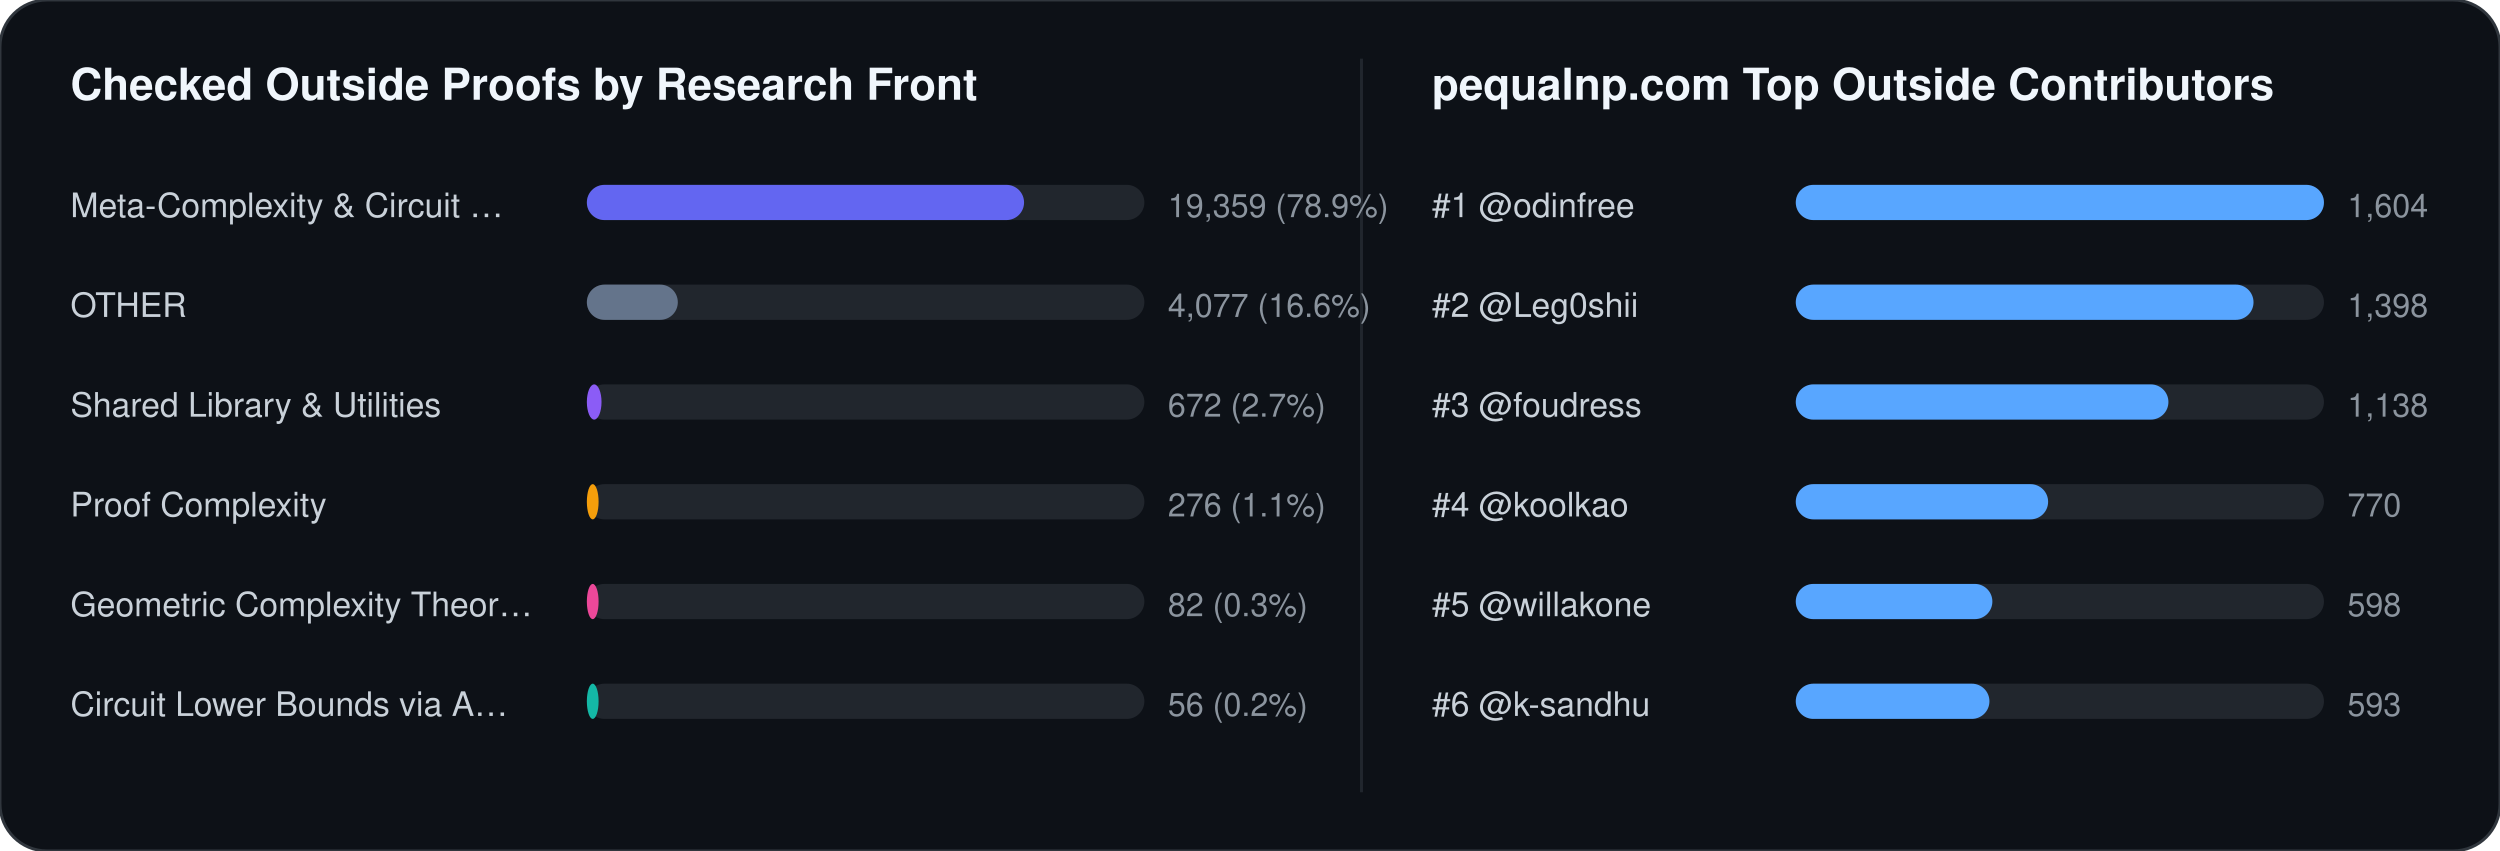
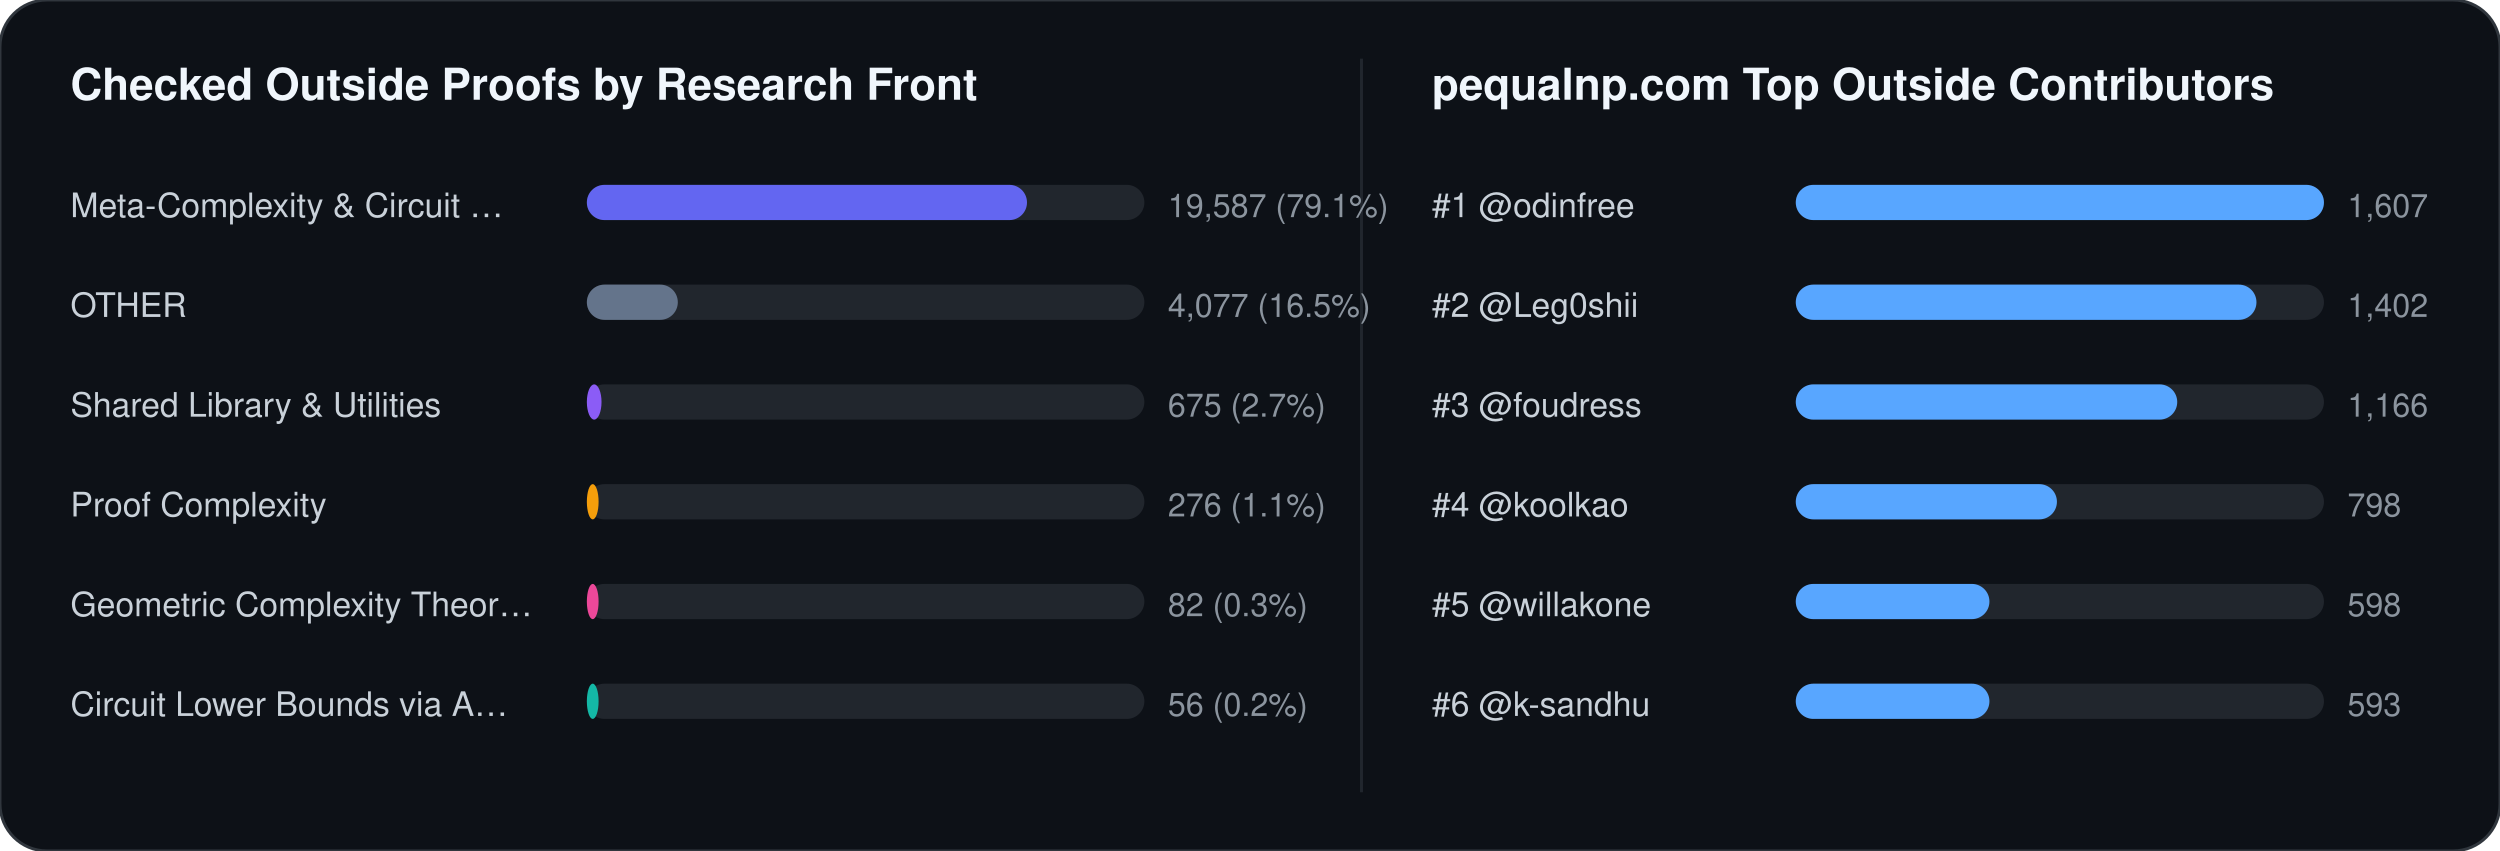
<svg xmlns="http://www.w3.org/2000/svg" width="852" height="290" viewBox="0 0 852 290" font-family="-apple-system,BlinkMacSystemFont,Segoe UI,Helvetica,Arial,sans-serif">
  <rect width="852" height="290" rx="16" fill="#0d1117" stroke="#30363d" stroke-width="1" />
  <text x="24" y="34" fill="#f0f6fc" font-size="15" font-weight="700">Checked Outside Proofs by Research Front</text>
  <line x1="464" y1="20" x2="464" y2="270" stroke="#21262d" stroke-width="1" />
  <text x="488" y="34" fill="#f0f6fc" font-size="15" font-weight="700">pequalnp.com Top Outside Contributors</text>
  <text x="24" y="74" fill="#c9d1d9" font-size="11.5">Meta-Complexity &amp; Circuit …</text>
  <rect x="200" y="63" width="190" height="12" rx="6" fill="#21262d" />
-   <rect x="200" y="63" width="149" height="12" rx="6" fill="#6366f1" />
-   <text x="398" y="74" fill="#8b949e" font-size="11">19,359 (78.9%)</text>
+   <rect x="200" y="63" width="150" height="12" rx="6" fill="#6366f1" />
+   <text x="398" y="74" fill="#8b949e" font-size="11">19,587 (79.1%)</text>
  <text x="24" y="108" fill="#c9d1d9" font-size="11.5">OTHER</text>
  <rect x="200" y="97" width="190" height="12" rx="6" fill="#21262d" />
  <rect x="200" y="97" width="31" height="12" rx="6" fill="#64748b" />
-   <text x="398" y="108" fill="#8b949e" font-size="11">4,077 (16.6%)</text>
+   <text x="398" y="108" fill="#8b949e" font-size="11">4,077 (16.5%)</text>
  <text x="24" y="142" fill="#c9d1d9" font-size="11.5">Shared Library &amp; Utilities</text>
  <rect x="200" y="131" width="190" height="12" rx="6" fill="#21262d" />
  <rect x="200" y="131" width="5" height="12" rx="6" fill="#8b5cf6" />
-   <text x="398" y="142" fill="#8b949e" font-size="11">672 (2.7%)</text>
+   <text x="398" y="142" fill="#8b949e" font-size="11">675 (2.7%)</text>
  <text x="24" y="176" fill="#c9d1d9" font-size="11.5">Proof Complexity</text>
  <rect x="200" y="165" width="190" height="12" rx="6" fill="#21262d" />
  <rect x="200" y="165" width="4" height="12" rx="6" fill="#f59e0b" />
  <text x="398" y="176" fill="#8b949e" font-size="11">276 (1.1%)</text>
  <text x="24" y="210" fill="#c9d1d9" font-size="11.5">Geometric Complexity Theor…</text>
  <rect x="200" y="199" width="190" height="12" rx="6" fill="#21262d" />
  <rect x="200" y="199" width="4" height="12" rx="6" fill="#ec4899" />
  <text x="398" y="210" fill="#8b949e" font-size="11">82 (0.3%)</text>
  <text x="24" y="244" fill="#c9d1d9" font-size="11.5">Circuit Lower Bounds via A…</text>
  <rect x="200" y="233" width="190" height="12" rx="6" fill="#21262d" />
  <rect x="200" y="233" width="4" height="12" rx="6" fill="#14b8a6" />
  <text x="398" y="244" fill="#8b949e" font-size="11">56 (0.2%)</text>
  <text x="488" y="74" fill="#c9d1d9" font-size="11.5">#1 @odinfree</text>
  <rect x="612" y="63" width="180" height="12" rx="6" fill="#21262d" />
  <rect x="612" y="63" width="180" height="12" rx="6" fill="#58a6ff" />
-   <text x="800" y="74" fill="#8b949e" font-size="11">1,604</text>
+   <text x="800" y="74" fill="#8b949e" font-size="11">1,607</text>
  <text x="488" y="108" fill="#c9d1d9" font-size="11.5">#2 @Leg0shii</text>
  <rect x="612" y="97" width="180" height="12" rx="6" fill="#21262d" />
-   <rect x="612" y="97" width="156" height="12" rx="6" fill="#58a6ff" />
-   <text x="800" y="108" fill="#8b949e" font-size="11">1,398</text>
+   <rect x="612" y="97" width="157" height="12" rx="6" fill="#58a6ff" />
+   <text x="800" y="108" fill="#8b949e" font-size="11">1,402</text>
  <text x="488" y="142" fill="#c9d1d9" font-size="11.5">#3 @foudress</text>
  <rect x="612" y="131" width="180" height="12" rx="6" fill="#21262d" />
-   <rect x="612" y="131" width="127" height="12" rx="6" fill="#58a6ff" />
-   <text x="800" y="142" fill="#8b949e" font-size="11">1,138</text>
+   <rect x="612" y="131" width="130" height="12" rx="6" fill="#58a6ff" />
+   <text x="800" y="142" fill="#8b949e" font-size="11">1,166</text>
  <text x="488" y="176" fill="#c9d1d9" font-size="11.5">#4 @koolkao</text>
  <rect x="612" y="165" width="180" height="12" rx="6" fill="#21262d" />
-   <rect x="612" y="165" width="86" height="12" rx="6" fill="#58a6ff" />
-   <text x="800" y="176" fill="#8b949e" font-size="11">770</text>
+   <rect x="612" y="165" width="89" height="12" rx="6" fill="#58a6ff" />
+   <text x="800" y="176" fill="#8b949e" font-size="11">798</text>
  <text x="488" y="210" fill="#c9d1d9" font-size="11.5">#5 @willakone</text>
  <rect x="612" y="199" width="180" height="12" rx="6" fill="#21262d" />
-   <rect x="612" y="199" width="67" height="12" rx="6" fill="#58a6ff" />
+   <rect x="612" y="199" width="66" height="12" rx="6" fill="#58a6ff" />
  <text x="800" y="210" fill="#8b949e" font-size="11">598</text>
  <text x="488" y="244" fill="#c9d1d9" font-size="11.5">#6 @k-sandhu</text>
  <rect x="612" y="233" width="180" height="12" rx="6" fill="#21262d" />
  <rect x="612" y="233" width="66" height="12" rx="6" fill="#58a6ff" />
  <text x="800" y="244" fill="#8b949e" font-size="11">593</text>
</svg>
